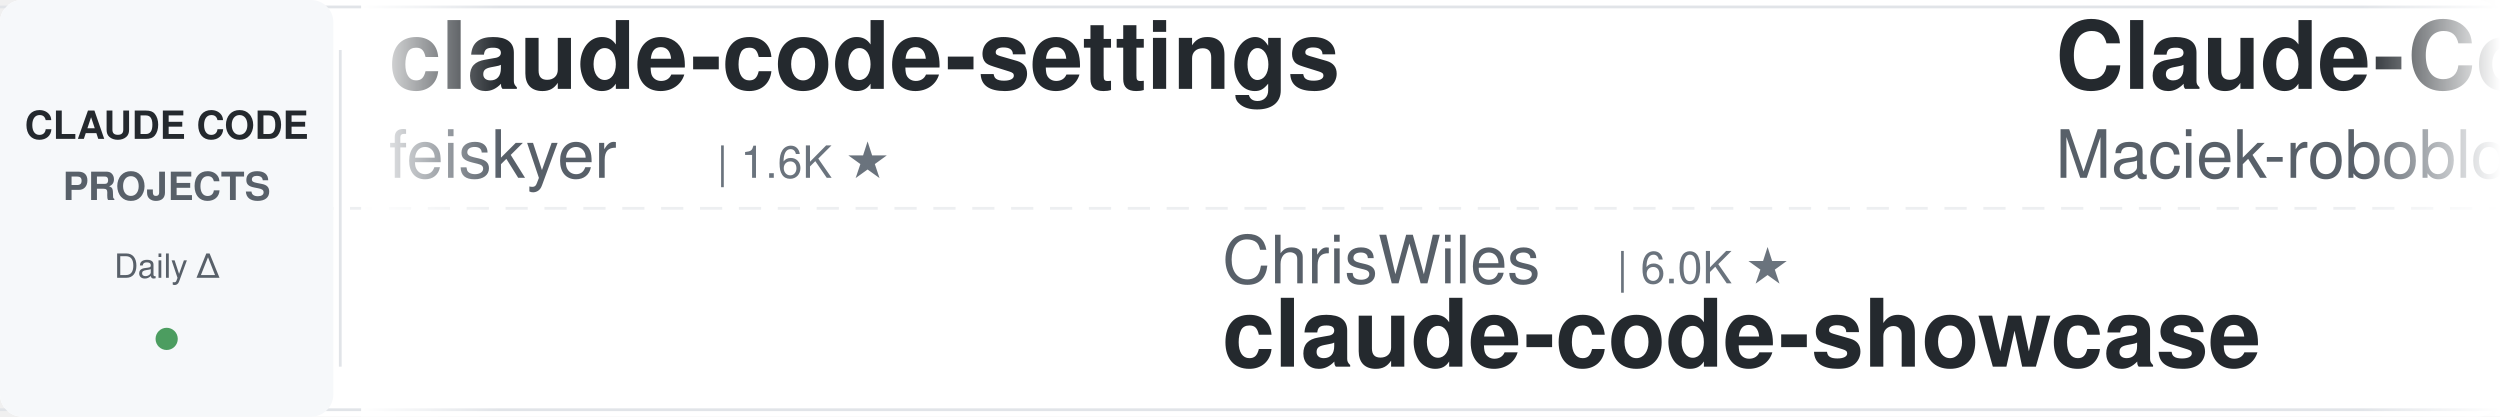
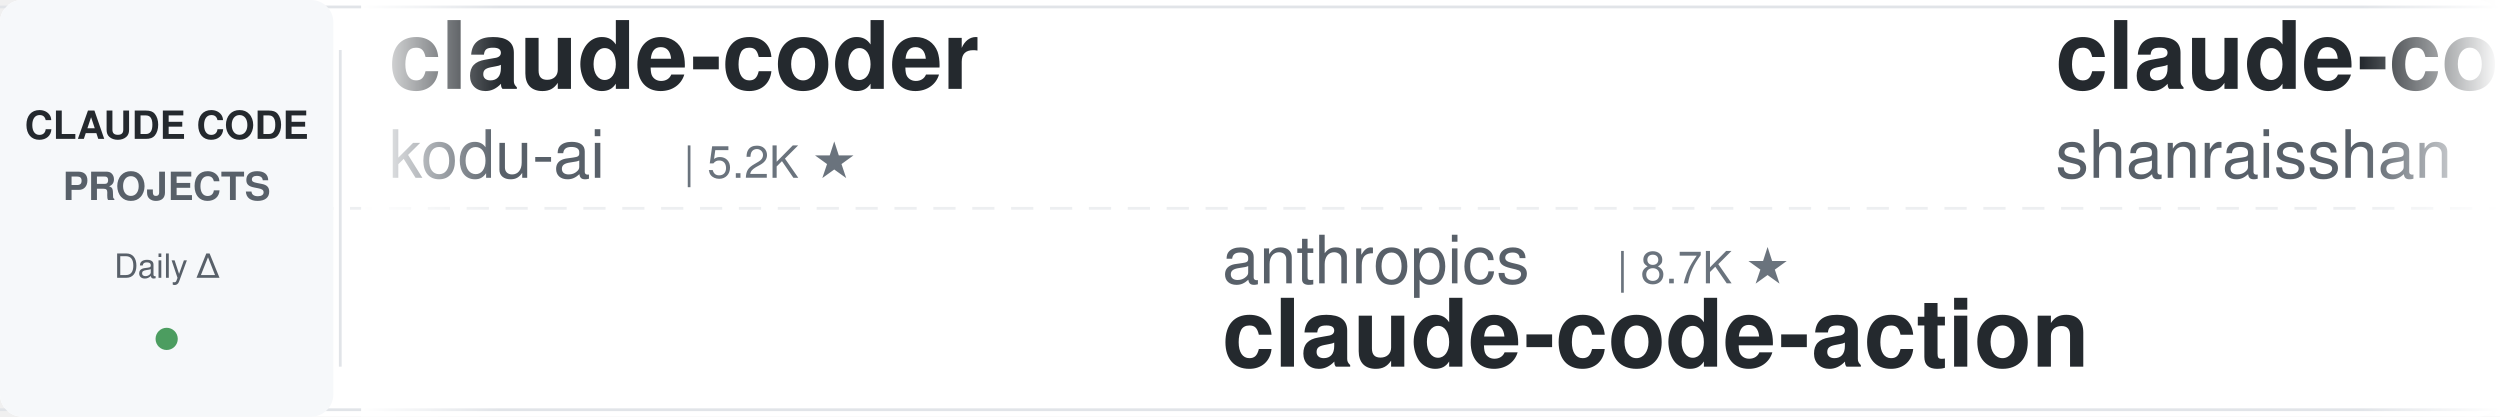
<svg xmlns="http://www.w3.org/2000/svg" width="900" height="150">
  <defs>
    <linearGradient id="leftFade" x1="0%" y1="0%" x2="100%" y2="0%">
      <stop offset="0%" style="stop-color:#ffffff;stop-opacity:1" />
      <stop offset="100%" style="stop-color:#ffffff;stop-opacity:0" />
    </linearGradient>
    <linearGradient id="rightFade" x1="0%" y1="0%" x2="100%" y2="0%">
      <stop offset="0%" style="stop-color:#ffffff;stop-opacity:0" />
      <stop offset="100%" style="stop-color:#ffffff;stop-opacity:1" />
    </linearGradient>
  </defs>
  <rect width="900" height="150" fill="#ffffff" rx="8" />
  <rect x="0" y="2" width="900" height="1" fill="#e1e4e8" />
  <rect x="0" y="147" width="900" height="1" fill="#e1e4e8" />
  <line x1="0" y1="75" x2="900" y2="75" stroke="#e1e4e8" stroke-width="1" stroke-dasharray="8 6" opacity="0.6" />
  <rect x="0" y="0" width="120" height="150" fill="#f6f8fa" rx="8" />
  <text x="60" y="50" font-family="-apple-system, BlinkMacSystemFont, 'Segoe UI', Helvetica, Arial, sans-serif" font-size="14" font-weight="600" fill="#24292e" text-anchor="middle">CLAUDE CODE</text>
  <text x="60" y="72" font-family="-apple-system, BlinkMacSystemFont, 'Segoe UI', Helvetica, Arial, sans-serif" font-size="14" font-weight="600" fill="#586069" text-anchor="middle">PROJECTS</text>
  <text x="60" y="100" font-family="-apple-system, BlinkMacSystemFont, 'Segoe UI', Helvetica, Arial, sans-serif" font-size="12" font-weight="500" fill="#586069" text-anchor="middle">Daily Δ</text>
  <circle cx="60" cy="122" r="4" fill="#22863a" opacity="0.8" />
  <rect x="122" y="18" width="1" height="114" fill="#e1e4e8" />
  <clipPath id="tickerClip">
    <rect x="130" y="0" width="770" height="150" />
  </clipPath>
  <g clip-path="url(#tickerClip)">
    <g id="tickerItems">
      <animateTransform attributeName="transform" attributeType="XML" type="translate" from="0 0" to="-3000 0" dur="54s" repeatCount="indefinite" />
      <g transform="translate(0, 0)">
-         <text x="140" y="32" font-family="-apple-system, BlinkMacSystemFont, 'Segoe UI', Helvetica, Arial, sans-serif" font-size="34" font-weight="600" fill="#24292e">claude-code-settings</text>
-         <text x="140" y="64" font-family="-apple-system, BlinkMacSystemFont, 'Segoe UI', Helvetica, Arial, sans-serif" font-size="24" font-weight="400" fill="#586069">feiskyer</text>
-         <text x="258" y="64" font-family="-apple-system, BlinkMacSystemFont, 'Segoe UI', Helvetica, Arial, sans-serif" font-size="16" font-weight="500" fill="#6a737d">| 1.6K ★</text>
+         <text x="140" y="32" font-family="-apple-system, BlinkMacSystemFont, 'Segoe UI', Helvetica, Arial, sans-serif" font-size="34" font-weight="600" fill="#24292e">claude-coder</text>
+         <text x="140" y="64" font-family="-apple-system, BlinkMacSystemFont, 'Segoe UI', Helvetica, Arial, sans-serif" font-size="24" font-weight="400" fill="#586069">kodu-ai</text>
+         <text x="246" y="64" font-family="-apple-system, BlinkMacSystemFont, 'Segoe UI', Helvetica, Arial, sans-serif" font-size="16" font-weight="500" fill="#6a737d">| 5.2K ★</text>
      </g>
      <g transform="translate(300, 0)">
-         <text x="140" y="102" font-family="-apple-system, BlinkMacSystemFont, 'Segoe UI', Helvetica, Arial, sans-serif" font-size="24" font-weight="400" fill="#586069">ChrisWiles</text>
-         <text x="282" y="102" font-family="-apple-system, BlinkMacSystemFont, 'Segoe UI', Helvetica, Arial, sans-serif" font-size="16" font-weight="500" fill="#6a737d">| 6.0K ★</text>
-         <text x="140" y="132" font-family="-apple-system, BlinkMacSystemFont, 'Segoe UI', Helvetica, Arial, sans-serif" font-size="34" font-weight="600" fill="#24292e">claude-code-showcase</text>
+         <text x="140" y="102" font-family="-apple-system, BlinkMacSystemFont, 'Segoe UI', Helvetica, Arial, sans-serif" font-size="24" font-weight="400" fill="#586069">anthropics</text>
+         <text x="282" y="102" font-family="-apple-system, BlinkMacSystemFont, 'Segoe UI', Helvetica, Arial, sans-serif" font-size="16" font-weight="500" fill="#6a737d">| 8.7K ★</text>
+         <text x="140" y="132" font-family="-apple-system, BlinkMacSystemFont, 'Segoe UI', Helvetica, Arial, sans-serif" font-size="34" font-weight="600" fill="#24292e">claude-code-action</text>
      </g>
      <g transform="translate(600, 0)">
-         <text x="140" y="32" font-family="-apple-system, BlinkMacSystemFont, 'Segoe UI', Helvetica, Arial, sans-serif" font-size="34" font-weight="600" fill="#24292e">Claude-Code-Usage-Monito...</text>
-         <text x="140" y="64" font-family="-apple-system, BlinkMacSystemFont, 'Segoe UI', Helvetica, Arial, sans-serif" font-size="24" font-weight="400" fill="#586069">Maciek-roboblog</text>
-         <text x="342" y="64" font-family="-apple-system, BlinkMacSystemFont, 'Segoe UI', Helvetica, Arial, sans-serif" font-size="16" font-weight="500" fill="#6a737d">| 8.6K ★</text>
+         <text x="140" y="32" font-family="-apple-system, BlinkMacSystemFont, 'Segoe UI', Helvetica, Arial, sans-serif" font-size="34" font-weight="600" fill="#24292e">claude-code-best-practic...</text>
+         <text x="140" y="64" font-family="-apple-system, BlinkMacSystemFont, 'Segoe UI', Helvetica, Arial, sans-serif" font-size="24" font-weight="400" fill="#586069">shanraisshan</text>
+         <text x="306" y="64" font-family="-apple-system, BlinkMacSystemFont, 'Segoe UI', Helvetica, Arial, sans-serif" font-size="16" font-weight="500" fill="#6a737d">| 64.8K ★</text>
      </g>
      <g transform="translate(900, 0)">
-         <text x="140" y="102" font-family="-apple-system, BlinkMacSystemFont, 'Segoe UI', Helvetica, Arial, sans-serif" font-size="24" font-weight="400" fill="#586069">wanshuiyin</text>
-         <text x="282" y="102" font-family="-apple-system, BlinkMacSystemFont, 'Segoe UI', Helvetica, Arial, sans-serif" font-size="16" font-weight="500" fill="#6a737d">| 14.9K ★</text>
-         <text x="140" y="132" font-family="-apple-system, BlinkMacSystemFont, 'Segoe UI', Helvetica, Arial, sans-serif" font-size="34" font-weight="600" fill="#24292e">Auto-claude-code-researc...</text>
+         <text x="140" y="102" font-family="-apple-system, BlinkMacSystemFont, 'Segoe UI', Helvetica, Arial, sans-serif" font-size="24" font-weight="400" fill="#586069">affaan-m</text>
+         <text x="258" y="102" font-family="-apple-system, BlinkMacSystemFont, 'Segoe UI', Helvetica, Arial, sans-serif" font-size="16" font-weight="500" fill="#6a737d">| 241.4K ★</text>
+         <text x="140" y="132" font-family="-apple-system, BlinkMacSystemFont, 'Segoe UI', Helvetica, Arial, sans-serif" font-size="34" font-weight="600" fill="#24292e">ECC</text>
      </g>
      <g transform="translate(1200, 0)">
-         <text x="140" y="32" font-family="-apple-system, BlinkMacSystemFont, 'Segoe UI', Helvetica, Arial, sans-serif" font-size="34" font-weight="600" fill="#24292e">everything-claude-code-z...</text>
-         <text x="140" y="64" font-family="-apple-system, BlinkMacSystemFont, 'Segoe UI', Helvetica, Arial, sans-serif" font-size="24" font-weight="400" fill="#586069">xu-xiang</text>
-         <text x="258" y="64" font-family="-apple-system, BlinkMacSystemFont, 'Segoe UI', Helvetica, Arial, sans-serif" font-size="16" font-weight="500" fill="#6a737d">| 1.9K ★</text>
+         <text x="140" y="32" font-family="-apple-system, BlinkMacSystemFont, 'Segoe UI', Helvetica, Arial, sans-serif" font-size="34" font-weight="600" fill="#24292e">ClaudeCodeAgents</text>
+         <text x="140" y="64" font-family="-apple-system, BlinkMacSystemFont, 'Segoe UI', Helvetica, Arial, sans-serif" font-size="24" font-weight="400" fill="#586069">darcyegb</text>
+         <text x="258" y="64" font-family="-apple-system, BlinkMacSystemFont, 'Segoe UI', Helvetica, Arial, sans-serif" font-size="16" font-weight="500" fill="#6a737d">| 760 ★</text>
      </g>
      <g transform="translate(1500, 0)">
-         <text x="140" y="102" font-family="-apple-system, BlinkMacSystemFont, 'Segoe UI', Helvetica, Arial, sans-serif" font-size="24" font-weight="400" fill="#586069">fuergaosi233</text>
-         <text x="306" y="102" font-family="-apple-system, BlinkMacSystemFont, 'Segoe UI', Helvetica, Arial, sans-serif" font-size="16" font-weight="500" fill="#6a737d">| 2.8K ★</text>
-         <text x="140" y="132" font-family="-apple-system, BlinkMacSystemFont, 'Segoe UI', Helvetica, Arial, sans-serif" font-size="34" font-weight="600" fill="#24292e">claude-code-proxy</text>
+         <text x="140" y="102" font-family="-apple-system, BlinkMacSystemFont, 'Segoe UI', Helvetica, Arial, sans-serif" font-size="24" font-weight="400" fill="#586069">Cranot</text>
+         <text x="234" y="102" font-family="-apple-system, BlinkMacSystemFont, 'Segoe UI', Helvetica, Arial, sans-serif" font-size="16" font-weight="500" fill="#6a737d">| 2.9K ★</text>
+         <text x="140" y="132" font-family="-apple-system, BlinkMacSystemFont, 'Segoe UI', Helvetica, Arial, sans-serif" font-size="34" font-weight="600" fill="#24292e">claude-code-guide</text>
      </g>
      <g transform="translate(1800, 0)">
-         <text x="140" y="32" font-family="-apple-system, BlinkMacSystemFont, 'Segoe UI', Helvetica, Arial, sans-serif" font-size="34" font-weight="600" fill="#24292e">claude-code-rev</text>
-         <text x="140" y="64" font-family="-apple-system, BlinkMacSystemFont, 'Segoe UI', Helvetica, Arial, sans-serif" font-size="24" font-weight="400" fill="#586069">oboard</text>
-         <text x="234" y="64" font-family="-apple-system, BlinkMacSystemFont, 'Segoe UI', Helvetica, Arial, sans-serif" font-size="16" font-weight="500" fill="#6a737d">| 3.3K ★</text>
+         <text x="140" y="32" font-family="-apple-system, BlinkMacSystemFont, 'Segoe UI', Helvetica, Arial, sans-serif" font-size="34" font-weight="600" fill="#24292e">claude-code-source-build</text>
+         <text x="140" y="64" font-family="-apple-system, BlinkMacSystemFont, 'Segoe UI', Helvetica, Arial, sans-serif" font-size="24" font-weight="400" fill="#586069">andrew-kramer-inno</text>
+         <text x="378" y="64" font-family="-apple-system, BlinkMacSystemFont, 'Segoe UI', Helvetica, Arial, sans-serif" font-size="16" font-weight="500" fill="#6a737d">| 594 ★</text>
      </g>
      <g transform="translate(2100, 0)">
-         <text x="140" y="102" font-family="-apple-system, BlinkMacSystemFont, 'Segoe UI', Helvetica, Arial, sans-serif" font-size="24" font-weight="400" fill="#586069">diet103</text>
-         <text x="246" y="102" font-family="-apple-system, BlinkMacSystemFont, 'Segoe UI', Helvetica, Arial, sans-serif" font-size="16" font-weight="500" fill="#6a737d">| 10.0K ★</text>
-         <text x="140" y="132" font-family="-apple-system, BlinkMacSystemFont, 'Segoe UI', Helvetica, Arial, sans-serif" font-size="34" font-weight="600" fill="#24292e">claude-code-infrastructu...</text>
+         <text x="140" y="102" font-family="-apple-system, BlinkMacSystemFont, 'Segoe UI', Helvetica, Arial, sans-serif" font-size="24" font-weight="400" fill="#586069">nicedreamzapp</text>
+         <text x="318" y="102" font-family="-apple-system, BlinkMacSystemFont, 'Segoe UI', Helvetica, Arial, sans-serif" font-size="16" font-weight="500" fill="#6a737d">| 3.2K ★</text>
+         <text x="140" y="132" font-family="-apple-system, BlinkMacSystemFont, 'Segoe UI', Helvetica, Arial, sans-serif" font-size="34" font-weight="600" fill="#24292e">claude-code-local</text>
      </g>
      <g transform="translate(2400, 0)">
-         <text x="140" y="32" font-family="-apple-system, BlinkMacSystemFont, 'Segoe UI', Helvetica, Arial, sans-serif" font-size="34" font-weight="600" fill="#24292e">claude-code-guide</text>
-         <text x="140" y="64" font-family="-apple-system, BlinkMacSystemFont, 'Segoe UI', Helvetica, Arial, sans-serif" font-size="24" font-weight="400" fill="#586069">Cranot</text>
-         <text x="234" y="64" font-family="-apple-system, BlinkMacSystemFont, 'Segoe UI', Helvetica, Arial, sans-serif" font-size="16" font-weight="500" fill="#6a737d">| 2.9K ★</text>
+         <text x="140" y="32" font-family="-apple-system, BlinkMacSystemFont, 'Segoe UI', Helvetica, Arial, sans-serif" font-size="34" font-weight="600" fill="#24292e">claude-code-telegram</text>
+         <text x="140" y="64" font-family="-apple-system, BlinkMacSystemFont, 'Segoe UI', Helvetica, Arial, sans-serif" font-size="24" font-weight="400" fill="#586069">RichardAtCT</text>
+         <text x="294" y="64" font-family="-apple-system, BlinkMacSystemFont, 'Segoe UI', Helvetica, Arial, sans-serif" font-size="16" font-weight="500" fill="#6a737d">| 2.8K ★</text>
      </g>
      <g transform="translate(2700, 0)">
        <text x="140" y="102" font-family="-apple-system, BlinkMacSystemFont, 'Segoe UI', Helvetica, Arial, sans-serif" font-size="24" font-weight="400" fill="#586069">https-deeplearning-ai</text>
        <text x="414" y="102" font-family="-apple-system, BlinkMacSystemFont, 'Segoe UI', Helvetica, Arial, sans-serif" font-size="16" font-weight="500" fill="#6a737d">| 544 ★</text>
        <text x="140" y="132" font-family="-apple-system, BlinkMacSystemFont, 'Segoe UI', Helvetica, Arial, sans-serif" font-size="34" font-weight="600" fill="#24292e">sc-claude-code-files</text>
      </g>
      <g transform="translate(3000, 0)">
-         <text x="140" y="32" font-family="-apple-system, BlinkMacSystemFont, 'Segoe UI', Helvetica, Arial, sans-serif" font-size="34" font-weight="600" fill="#24292e">claude-code-settings</text>
-         <text x="140" y="64" font-family="-apple-system, BlinkMacSystemFont, 'Segoe UI', Helvetica, Arial, sans-serif" font-size="24" font-weight="400" fill="#586069">feiskyer</text>
-         <text x="258" y="64" font-family="-apple-system, BlinkMacSystemFont, 'Segoe UI', Helvetica, Arial, sans-serif" font-size="16" font-weight="500" fill="#6a737d">| 1.6K ★</text>
+         <text x="140" y="32" font-family="-apple-system, BlinkMacSystemFont, 'Segoe UI', Helvetica, Arial, sans-serif" font-size="34" font-weight="600" fill="#24292e">claude-coder</text>
+         <text x="140" y="64" font-family="-apple-system, BlinkMacSystemFont, 'Segoe UI', Helvetica, Arial, sans-serif" font-size="24" font-weight="400" fill="#586069">kodu-ai</text>
+         <text x="246" y="64" font-family="-apple-system, BlinkMacSystemFont, 'Segoe UI', Helvetica, Arial, sans-serif" font-size="16" font-weight="500" fill="#6a737d">| 5.2K ★</text>
      </g>
      <g transform="translate(3300, 0)">
-         <text x="140" y="102" font-family="-apple-system, BlinkMacSystemFont, 'Segoe UI', Helvetica, Arial, sans-serif" font-size="24" font-weight="400" fill="#586069">ChrisWiles</text>
-         <text x="282" y="102" font-family="-apple-system, BlinkMacSystemFont, 'Segoe UI', Helvetica, Arial, sans-serif" font-size="16" font-weight="500" fill="#6a737d">| 6.0K ★</text>
-         <text x="140" y="132" font-family="-apple-system, BlinkMacSystemFont, 'Segoe UI', Helvetica, Arial, sans-serif" font-size="34" font-weight="600" fill="#24292e">claude-code-showcase</text>
+         <text x="140" y="102" font-family="-apple-system, BlinkMacSystemFont, 'Segoe UI', Helvetica, Arial, sans-serif" font-size="24" font-weight="400" fill="#586069">anthropics</text>
+         <text x="282" y="102" font-family="-apple-system, BlinkMacSystemFont, 'Segoe UI', Helvetica, Arial, sans-serif" font-size="16" font-weight="500" fill="#6a737d">| 8.7K ★</text>
+         <text x="140" y="132" font-family="-apple-system, BlinkMacSystemFont, 'Segoe UI', Helvetica, Arial, sans-serif" font-size="34" font-weight="600" fill="#24292e">claude-code-action</text>
      </g>
      <g transform="translate(3600, 0)">
-         <text x="140" y="32" font-family="-apple-system, BlinkMacSystemFont, 'Segoe UI', Helvetica, Arial, sans-serif" font-size="34" font-weight="600" fill="#24292e">Claude-Code-Usage-Monito...</text>
-         <text x="140" y="64" font-family="-apple-system, BlinkMacSystemFont, 'Segoe UI', Helvetica, Arial, sans-serif" font-size="24" font-weight="400" fill="#586069">Maciek-roboblog</text>
-         <text x="342" y="64" font-family="-apple-system, BlinkMacSystemFont, 'Segoe UI', Helvetica, Arial, sans-serif" font-size="16" font-weight="500" fill="#6a737d">| 8.6K ★</text>
+         <text x="140" y="32" font-family="-apple-system, BlinkMacSystemFont, 'Segoe UI', Helvetica, Arial, sans-serif" font-size="34" font-weight="600" fill="#24292e">claude-code-best-practic...</text>
+         <text x="140" y="64" font-family="-apple-system, BlinkMacSystemFont, 'Segoe UI', Helvetica, Arial, sans-serif" font-size="24" font-weight="400" fill="#586069">shanraisshan</text>
+         <text x="306" y="64" font-family="-apple-system, BlinkMacSystemFont, 'Segoe UI', Helvetica, Arial, sans-serif" font-size="16" font-weight="500" fill="#6a737d">| 64.8K ★</text>
      </g>
      <g transform="translate(3900, 0)">
-         <text x="140" y="102" font-family="-apple-system, BlinkMacSystemFont, 'Segoe UI', Helvetica, Arial, sans-serif" font-size="24" font-weight="400" fill="#586069">wanshuiyin</text>
-         <text x="282" y="102" font-family="-apple-system, BlinkMacSystemFont, 'Segoe UI', Helvetica, Arial, sans-serif" font-size="16" font-weight="500" fill="#6a737d">| 14.9K ★</text>
-         <text x="140" y="132" font-family="-apple-system, BlinkMacSystemFont, 'Segoe UI', Helvetica, Arial, sans-serif" font-size="34" font-weight="600" fill="#24292e">Auto-claude-code-researc...</text>
+         <text x="140" y="102" font-family="-apple-system, BlinkMacSystemFont, 'Segoe UI', Helvetica, Arial, sans-serif" font-size="24" font-weight="400" fill="#586069">affaan-m</text>
+         <text x="258" y="102" font-family="-apple-system, BlinkMacSystemFont, 'Segoe UI', Helvetica, Arial, sans-serif" font-size="16" font-weight="500" fill="#6a737d">| 241.4K ★</text>
+         <text x="140" y="132" font-family="-apple-system, BlinkMacSystemFont, 'Segoe UI', Helvetica, Arial, sans-serif" font-size="34" font-weight="600" fill="#24292e">ECC</text>
      </g>
    </g>
  </g>
  <rect x="130" y="0" width="50" height="150" fill="url(#leftFade)" />
  <rect x="850" y="0" width="50" height="150" fill="url(#rightFade)" />
</svg>
